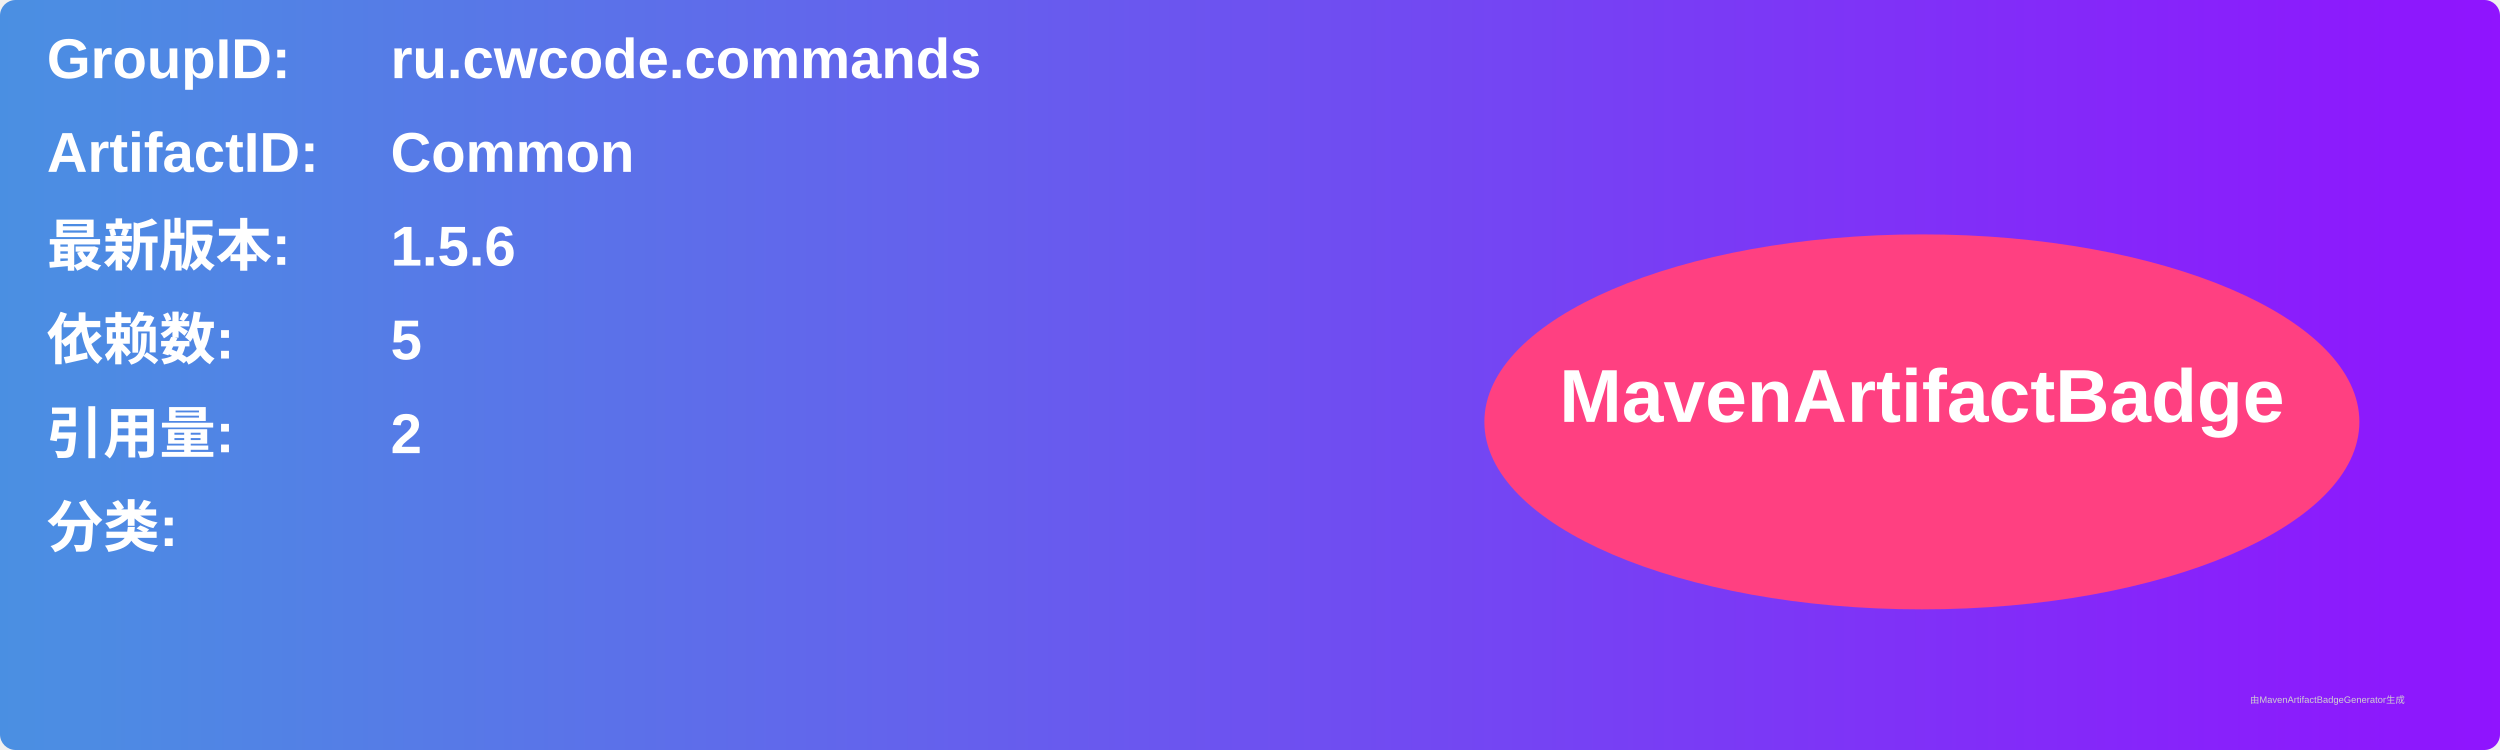
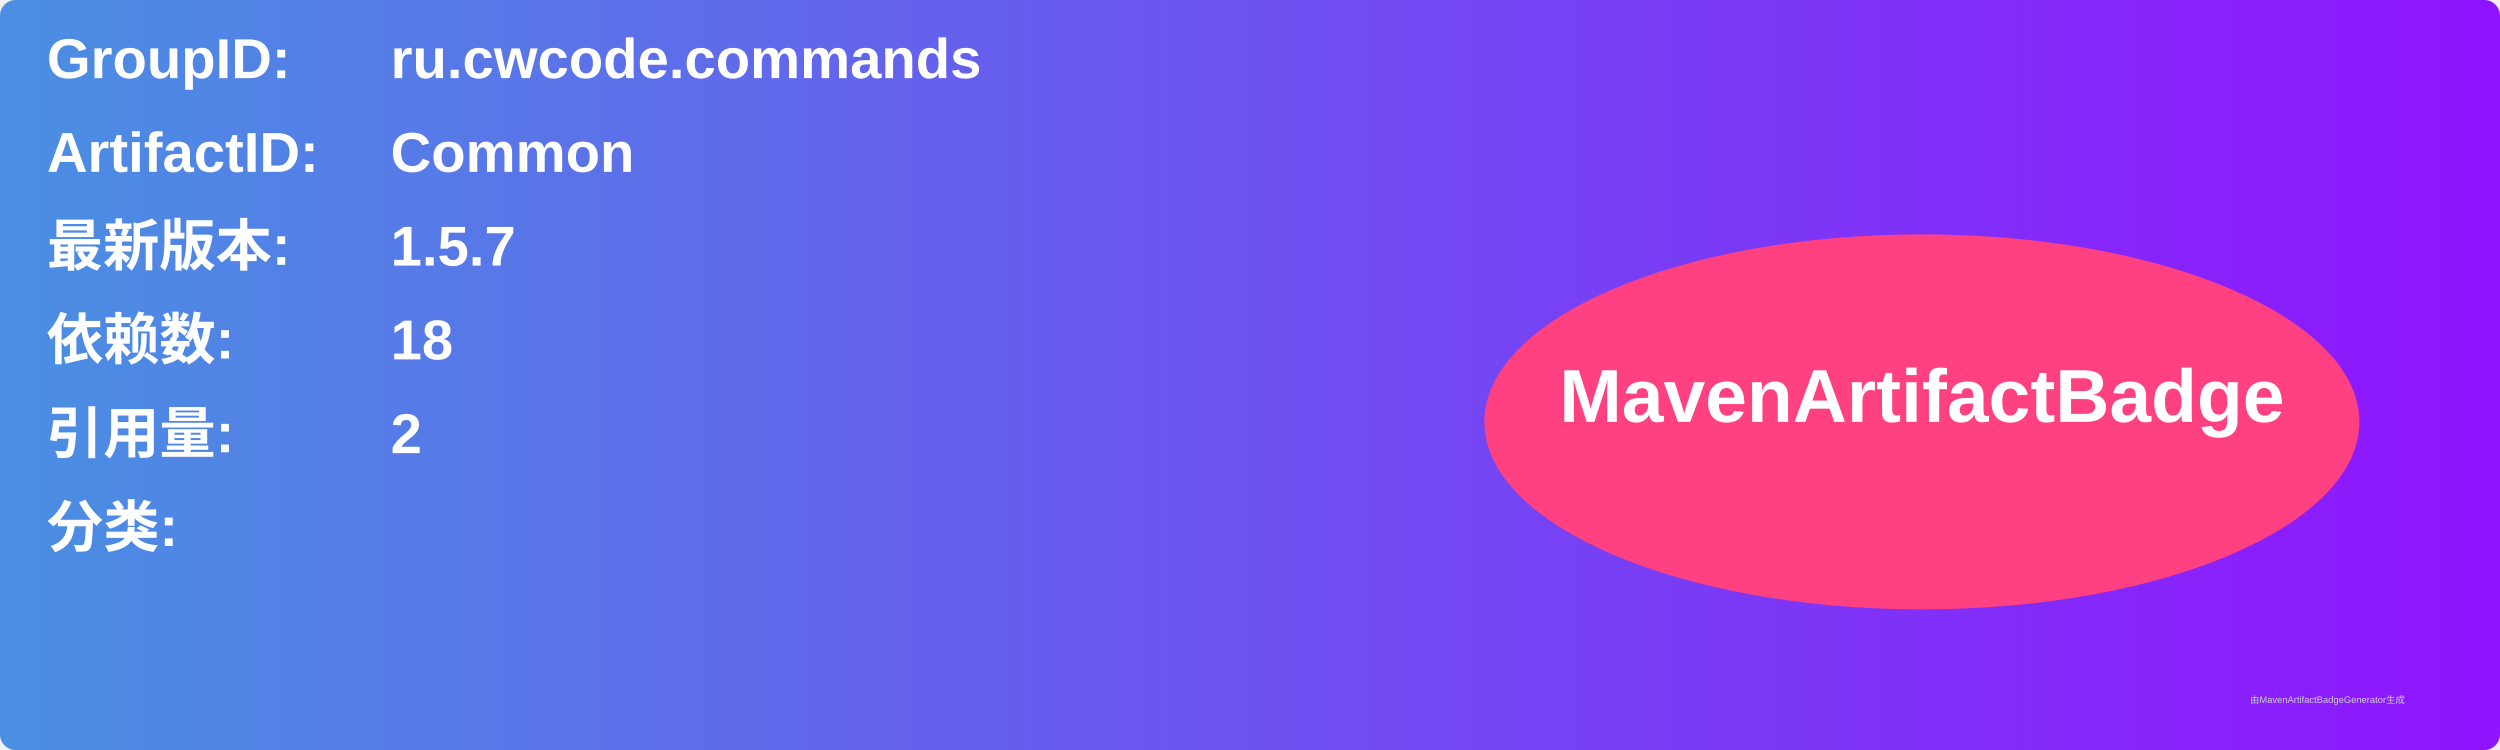
<svg xmlns="http://www.w3.org/2000/svg" width="800" height="240" viewBox="0 0 800 240">
  <linearGradient id="grad" x1="0%" y1="0%" x2="100%" y2="0%">
    <stop offset="0%" stop-color="#4a90e2" />
    <stop offset="100%" stop-color="#9013fe" />
  </linearGradient>
  <rect width="100%" height="100%" rx="5" ry="5" fill="url(#grad)" />
  <g transform="translate(15, 15)">
    <text x="0" y="10" font-family="Arial" font-size="18" fill="white" font-weight="bold" width="260">GroupID:</text>
    <text x="110" y="10" font-family="Arial" font-size="18" fill="white" font-weight="bold" width="460">ru.cwcode.commands</text>
    <text x="0" y="40" font-family="Arial" font-size="18" fill="white" font-weight="bold" width="260">ArtifactID:</text>
    <text x="110" y="40" font-family="Arial" font-size="18" fill="white" font-weight="bold" width="460">Common</text>
    <text x="0" y="70" font-family="Arial" font-size="18" fill="white" font-weight="bold">最新版本:</text>
    <text x="110" y="70" font-family="Arial" font-size="18" fill="white" font-weight="bold">
-       <tspan font-weight="bold">1.5.6</tspan>
+       <tspan font-weight="bold">1.5.7</tspan>
    </text>
    <text x="0" y="100" font-family="Arial" font-size="18" fill="white" font-weight="bold">依赖数: </text>
    <text x="110" y="100" font-family="Arial" font-size="18" fill="white">
-       <tspan font-weight="bold">5</tspan>
+       <tspan font-weight="bold">18</tspan>
    </text>
    <text x="0" y="130" font-family="Arial" font-size="18" fill="white" font-weight="bold">引用量: </text>
    <text x="110" y="130" font-family="Arial" font-size="18" fill="white">
      <tspan font-weight="bold">2</tspan>
    </text>
    <text x="0" y="160" font-family="Arial" font-size="18" fill="white" font-weight="bold">分类:</text>
    <text x="10" y="190" font-family="Arial" font-size="10" fill="white">
      <tspan font-weight="bold" />
    </text>
    <ellipse cx="600" cy="120" rx="140" ry="60" fill="#ff4081" />
    <text x="600" y="120" text-anchor="middle" font-family="Arial" font-size="24" fill="white" font-weight="bold">MavenArtifactBadge</text>
  </g>
  <text x="720" y="225" font-family="Arial" font-size="3" fill="#d0d0d0">由MavenArtifactBadgeGenerator生成</text>
</svg>
